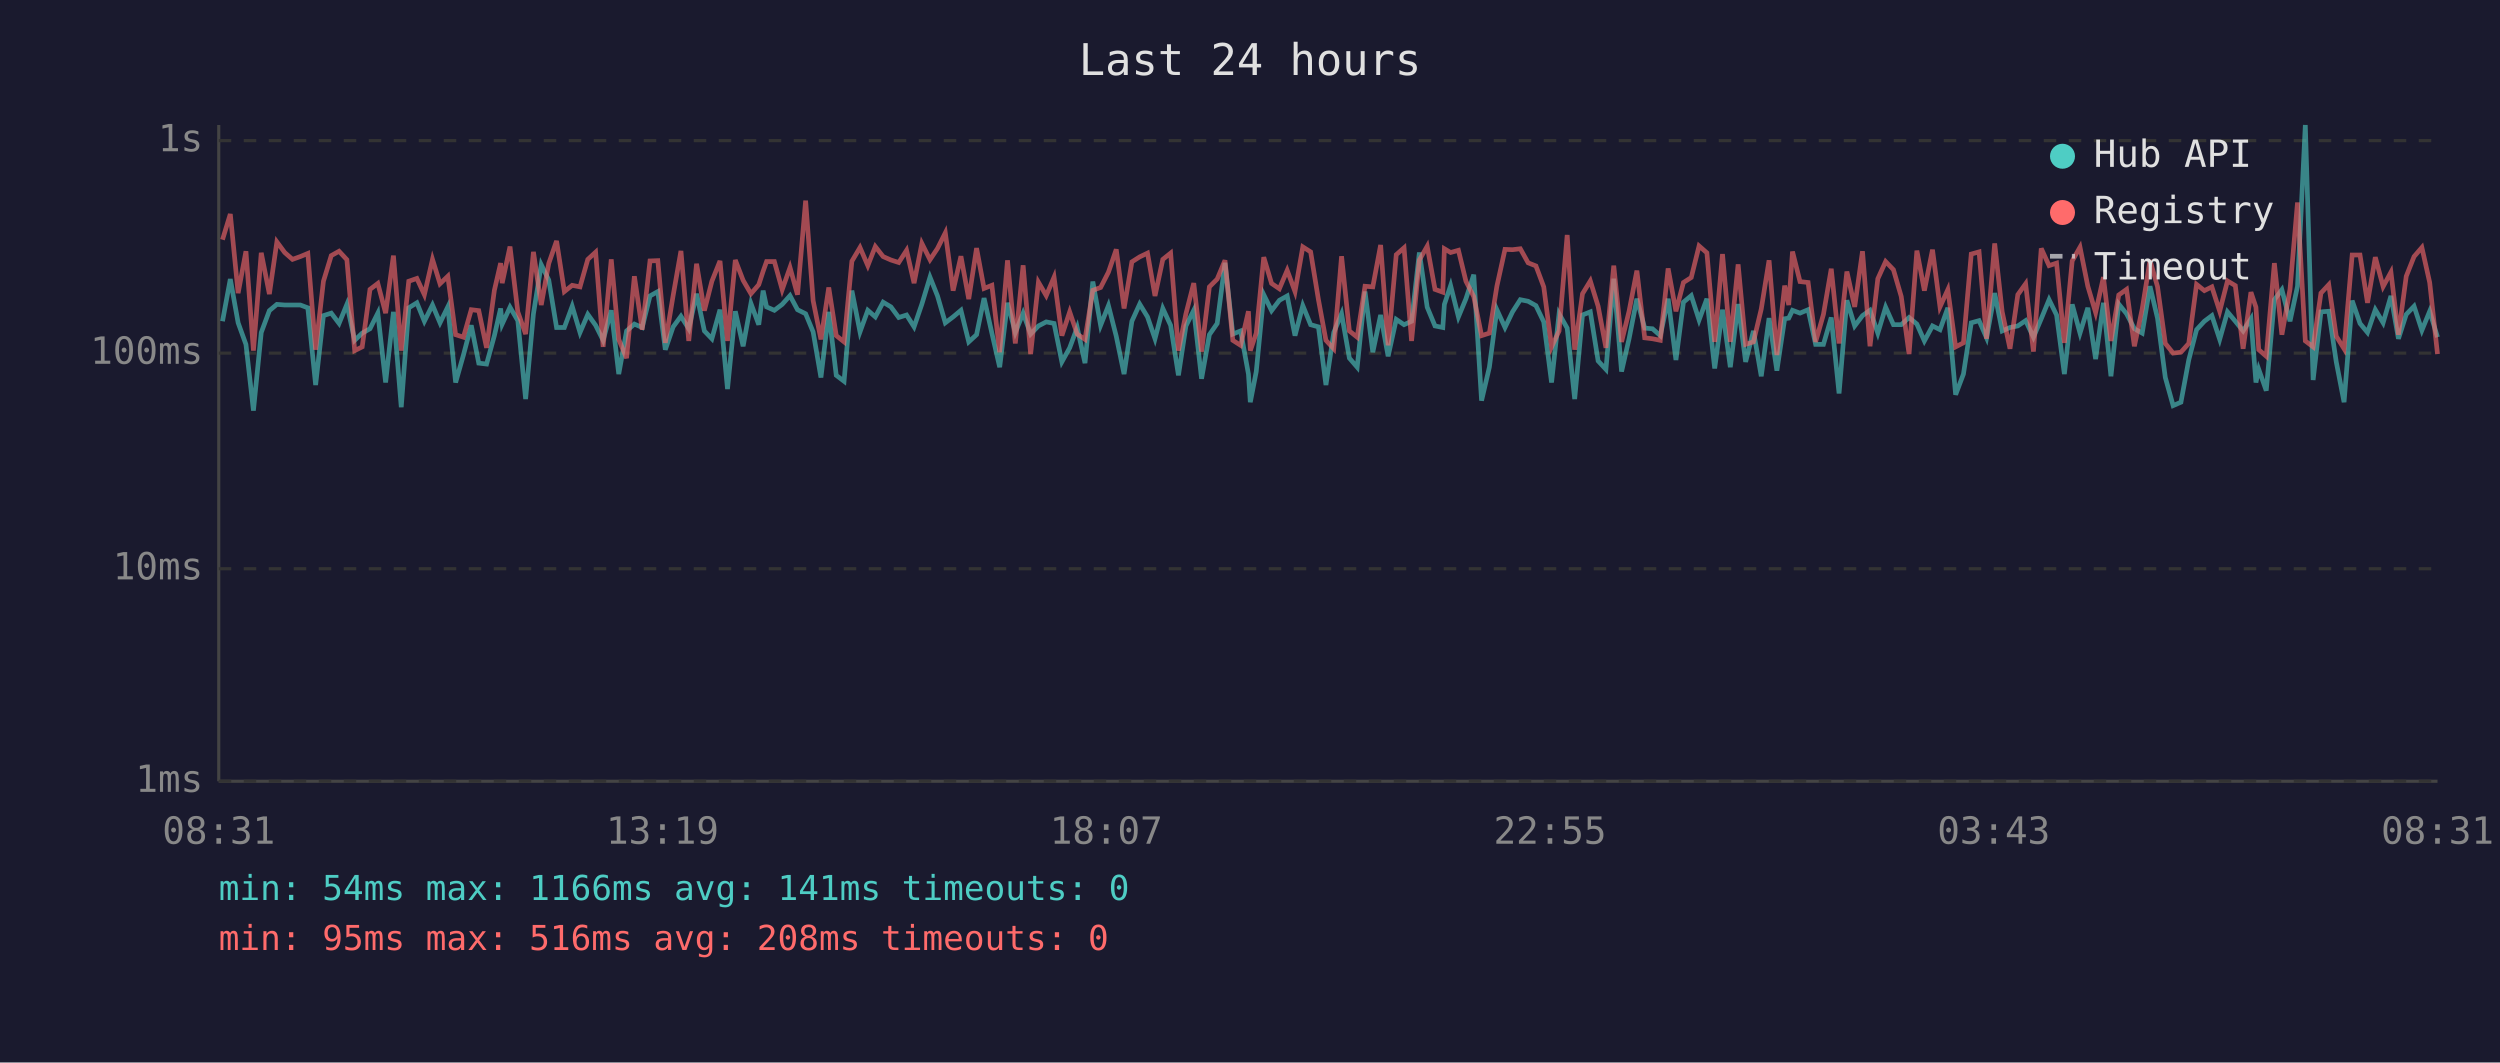
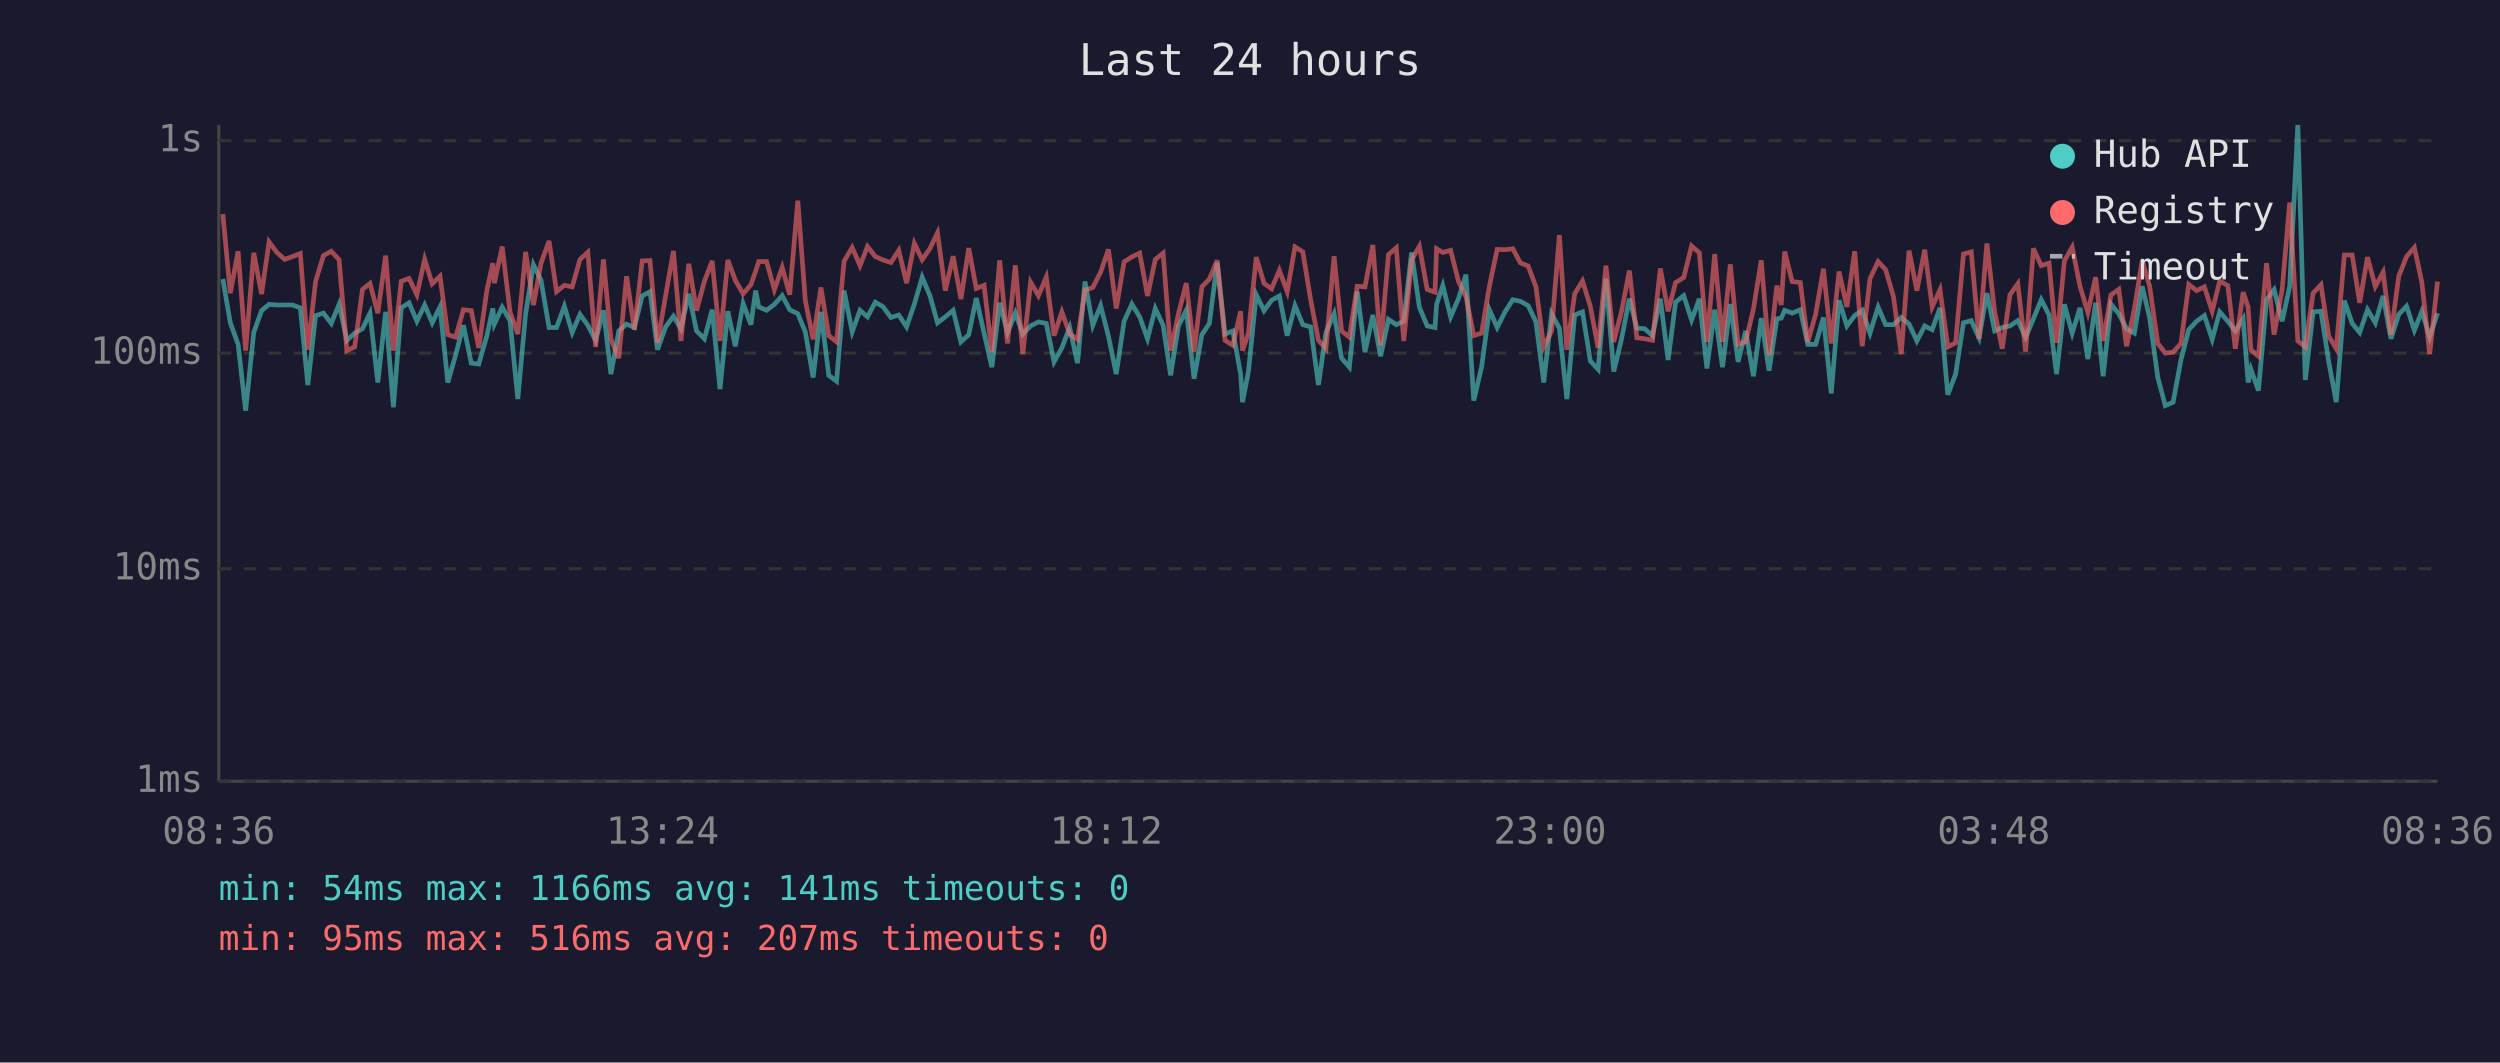
<svg xmlns="http://www.w3.org/2000/svg" viewBox="0 0 800 340" font-family="monospace" font-size="12">
  <rect width="800" height="340" fill="#1a1a2e" />
  <text x="400" y="24" fill="#e0e0e0" font-size="14" text-anchor="middle">Last 24 hours</text>
  <line x1="70" y1="40" x2="70" y2="250" stroke="#444" stroke-width="1" />
  <line x1="70" y1="250" x2="780" y2="250" stroke="#444" stroke-width="1" />
  <line x1="70" y1="250" x2="780" y2="250" stroke="#333" stroke-width="1" stroke-dasharray="4" />
  <text x="65" y="250" fill="#888" text-anchor="end" dominant-baseline="middle">1ms</text>
  <line x1="70" y1="182" x2="780" y2="182" stroke="#333" stroke-width="1" stroke-dasharray="4" />
  <text x="65" y="182" fill="#888" text-anchor="end" dominant-baseline="middle">10ms</text>
  <line x1="70" y1="113" x2="780" y2="113" stroke="#333" stroke-width="1" stroke-dasharray="4" />
  <text x="65" y="113" fill="#888" text-anchor="end" dominant-baseline="middle">100ms</text>
  <line x1="70" y1="45" x2="780" y2="45" stroke="#333" stroke-width="1" stroke-dasharray="4" />
  <text x="65" y="45" fill="#888" text-anchor="end" dominant-baseline="middle">1s</text>
-   <text x="70" y="270" fill="#888" text-anchor="middle">08:31</text>
-   <text x="212" y="270" fill="#888" text-anchor="middle">13:19</text>
-   <text x="354" y="270" fill="#888" text-anchor="middle">18:07</text>
-   <text x="496" y="270" fill="#888" text-anchor="middle">22:55</text>
-   <text x="638" y="270" fill="#888" text-anchor="middle">03:43</text>
-   <text x="780" y="270" fill="#888" text-anchor="middle">08:31</text>
-   <polyline points="71.2,102.8 73.7,89.3 76.2,103.3 78.7,110.2 81.1,131.4 83.6,106.4 86.2,99.4 88.6,97.4 91.1,97.6 93.6,97.6 96.1,97.6 98.5,98.5 101.0,123.2 103.5,101.0 106.0,100.2 108.5,103.5 111.0,97.4 113.5,108.9 115.9,106.6 118.4,105.2 120.9,100.2 123.4,122.4 125.9,99.8 128.4,130.3 130.8,98.5 133.4,96.9 135.8,102.8 138.4,97.6 140.8,103.3 143.3,98.2 145.8,122.4 148.3,113.6 150.8,104.1 153.2,116.2 155.7,116.5 158.2,107.4 160.2,98.7 160.7,103.7 163.2,98.3 165.7,102.6 168.2,127.7 170.7,100.4 173.2,84.7 175.6,89.6 178.1,104.8 180.6,104.8 183.1,98.0 185.6,106.4 188.1,100.6 190.6,104.1 193.0,108.9 195.6,99.3 198.0,119.7 200.5,105.9 203.0,103.7 205.5,104.8 208.0,94.7 210.5,93.3 212.9,111.9 215.4,104.6 217.9,101.2 220.4,105.2 222.9,94.0 225.4,105.9 227.8,108.4 230.4,99.1 232.8,124.5 235.3,99.6 237.8,110.8 240.3,97.1 242.8,103.9 244.2,93.0 245.3,98.2 247.8,99.3 250.3,97.4 252.8,94.6 255.2,99.1 257.8,100.4 260.2,106.2 262.7,120.8 265.2,99.8 267.6,120.1 270.1,122.0 272.6,93.0 275.2,106.2 277.7,99.3 280.1,101.4 282.6,96.7 285.1,98.2 287.6,101.6 290.1,100.8 292.5,104.6 295.0,97.3 297.6,88.7 300.0,94.7 302.5,103.3 305.0,101.4 307.5,99.3 310.0,109.4 312.5,107.1 314.9,95.4 317.4,106.6 319.9,117.5 322.4,96.9 324.9,106.4 327.4,100.2 329.8,106.9 332.3,104.3 334.8,103.0 337.3,103.5 339.8,115.8 342.3,111.3 344.7,104.8 347.2,116.2 349.7,90.1 352.2,104.1 354.7,97.8 357.2,107.6 359.7,119.7 362.2,102.8 364.7,97.3 367.2,101.4 369.6,108.4 372.1,98.7 374.6,104.1 377.1,120.1 379.5,104.3 382.0,99.3 384.5,121.2 387.0,107.1 389.5,103.5 392.0,84.1 394.5,106.9 397.0,105.9 399.5,119.7 400.1,128.7 402.0,118.9 404.4,94.3 406.9,99.4 409.4,96.1 411.9,94.7 414.4,107.4 416.9,97.8 419.4,103.9 421.9,104.6 424.3,123.2 426.8,106.4 429.3,100.4 431.8,114.6 434.3,117.5 436.8,93.3 439.3,112.7 441.8,100.8 444.2,114.0 446.8,102.2 449.3,103.9 451.7,102.8 454.2,80.8 456.7,98.3 459.2,104.3 461.7,104.8 462.2,97.4 464.2,91.4 466.7,101.4 469.1,95.6 471.6,87.9 474.1,128.2 476.6,117.5 479.0,99.1 481.6,104.8 484.0,99.8 486.5,95.9 489.0,96.4 491.5,97.8 494.0,103.0 496.5,122.4 498.9,100.4 501.5,105.0 503.9,127.7 506.4,100.8 508.9,99.8 511.4,115.5 513.9,118.2 516.4,89.2 518.9,118.9 521.3,108.4 523.8,95.6 526.3,105.0 528.8,105.2 531.3,107.4 533.8,95.6 536.3,115.2 538.7,96.7 541.2,94.6 543.7,102.4 546.2,95.6 548.7,117.9 551.2,99.1 553.7,117.5 556.2,97.3 558.6,115.8 561.1,105.9 563.6,120.4 566.1,101.8 568.6,118.6 571.1,102.0 572.4,101.8 573.6,99.3 576.0,100.2 578.6,99.1 581.0,110.2 583.5,110.2 586.0,101.6 588.5,125.9 591.0,96.1 593.5,104.3 596.0,101.0 598.4,99.3 600.9,106.6 603.4,98.3 605.9,103.9 608.4,103.9 610.9,101.6 613.4,103.7 615.8,109.1 618.4,104.3 620.8,105.5 623.3,98.5 625.8,126.3 628.3,119.7 630.8,103.3 633.3,102.6 635.7,108.1 638.3,93.8 640.7,105.9 643.2,104.8 645.7,104.3 648.2,102.6 650.7,107.9 653.2,102.0 655.7,95.9 658.1,100.8 660.6,119.7 663.1,97.4 665.6,106.6 668.1,98.5 670.6,114.9 673.1,96.9 675.5,120.4 678.0,97.3 680.5,100.4 683.0,105.2 685.5,106.6 688.0,91.6 690.4,101.8 692.9,120.8 695.4,129.8 697.9,128.7 700.4,115.2 702.9,105.5 705.4,102.8 707.8,101.0 710.3,108.6 712.8,99.8 715.3,102.8 717.8,105.9 720.3,102.0 721.9,122.4 722.8,118.2 725.2,125.0 727.8,95.9 730.2,92.7 732.8,102.8 735.2,91.6 737.7,40.0 740.2,121.6 742.7,99.8 745.2,99.6 747.6,115.8 750.1,128.7 752.7,96.2 755.2,103.5 757.6,106.4 760.1,99.1 762.6,103.3 765.1,94.7 767.5,108.4 770.0,100.6 772.5,98.0 775.0,105.7 777.5,99.6 780.0,107.9" fill="none" stroke="#4ecdc4" stroke-width="1.5" opacity="0.6" />
-   <polyline points="71.2,76.7 73.7,68.5 76.2,93.8 78.7,80.4 81.1,112.2 83.6,80.9 86.2,94.1 88.6,77.4 91.1,80.8 93.6,83.0 96.1,82.1 98.5,81.1 101.0,111.9 103.5,90.0 106.0,81.8 108.5,80.4 111.0,83.1 113.5,112.2 115.9,111.0 118.4,92.6 120.9,90.7 123.4,100.2 125.9,81.8 128.4,112.2 130.8,90.0 133.4,89.1 135.8,94.3 138.4,83.0 140.8,90.8 143.3,88.4 145.8,107.1 148.3,107.9 150.8,99.1 153.2,99.4 155.7,111.3 158.2,92.9 160.2,84.2 160.7,90.6 163.2,78.9 165.7,99.8 168.2,106.9 170.7,80.6 173.2,97.6 175.6,84.3 178.1,77.1 180.6,93.3 183.1,91.3 185.6,91.8 188.1,83.0 190.6,80.7 193.0,111.0 195.6,83.0 198.0,108.6 200.5,114.6 203.0,88.4 205.5,105.5 208.0,83.5 210.5,83.4 212.9,109.7 215.4,94.6 217.9,80.3 220.4,109.1 222.9,84.4 225.4,99.4 227.8,90.0 230.4,83.5 232.8,109.1 235.3,83.2 237.8,89.7 240.3,94.0 242.8,91.1 244.2,86.8 245.3,83.7 247.8,83.7 250.3,92.7 252.8,85.6 255.2,94.3 257.8,64.2 260.2,96.2 262.7,108.6 265.2,92.0 267.6,107.4 270.1,109.4 272.6,83.6 275.2,79.2 277.7,85.0 280.1,78.9 282.6,82.1 285.1,83.2 287.6,84.0 290.1,80.1 292.5,90.6 295.0,77.9 297.6,83.1 300.0,79.5 302.5,74.5 305.0,93.0 307.5,82.0 310.0,95.7 312.5,79.4 314.9,92.3 317.4,91.3 319.9,112.7 322.4,83.3 324.9,109.9 327.4,84.9 329.8,113.3 332.3,90.3 334.8,94.6 337.3,88.7 339.8,107.4 342.3,99.8 344.7,106.9 347.2,108.6 349.7,92.9 352.2,92.0 354.7,87.1 357.2,79.8 359.7,98.7 362.2,83.8 364.7,82.2 367.2,81.0 369.6,94.7 372.1,83.0 374.6,81.0 377.1,112.2 379.5,100.4 382.0,90.6 384.5,112.5 387.0,91.8 389.5,89.3 392.0,83.3 394.5,108.9 397.0,110.5 399.5,99.6 400.1,112.2 402.0,106.6 404.4,82.3 406.9,90.7 409.4,92.4 411.9,86.5 414.4,93.3 416.9,79.0 419.4,80.6 421.9,95.9 424.3,108.9 426.8,111.6 429.3,82.0 431.8,105.9 434.3,107.9 436.8,91.6 439.3,91.8 441.8,78.4 444.2,110.5 446.8,81.5 449.3,79.3 451.7,109.1 454.2,83.2 456.7,78.8 459.2,92.6 461.7,93.5 462.2,79.6 464.2,80.8 466.7,80.1 469.1,90.0 471.6,94.9 474.1,107.4 476.6,106.6 479.0,91.6 481.6,79.8 484.0,79.9 486.5,79.6 489.0,84.1 491.5,85.1 494.0,91.8 496.5,111.0 498.9,105.9 501.5,75.2 503.9,111.9 506.4,94.0 508.9,89.9 511.4,98.0 513.9,111.3 516.4,85.0 518.9,109.4 521.3,99.6 523.8,86.6 526.3,108.1 528.8,108.4 531.3,108.9 533.8,85.9 536.3,99.6 538.7,90.4 541.2,88.8 543.7,78.7 546.2,80.9 548.7,109.4 551.2,81.3 553.7,109.4 556.2,84.6 558.6,110.2 561.1,109.4 563.6,98.9 566.1,83.3 568.6,113.6 571.1,91.4 572.4,97.6 573.6,80.5 576.0,90.1 578.6,90.4 581.0,109.4 583.5,100.6 586.0,86.0 588.5,109.9 591.0,86.9 593.5,98.2 596.0,80.4 598.4,110.8 600.9,89.2 603.4,83.7 605.9,86.3 608.4,94.9 610.9,113.3 613.4,80.2 615.8,93.0 618.4,79.9 620.8,98.2 623.3,92.7 625.8,111.0 628.3,109.7 630.8,81.3 633.3,80.6 635.7,108.4 638.3,77.9 640.7,99.8 643.2,111.6 645.7,94.3 648.2,90.8 650.7,112.5 653.2,79.5 655.7,85.0 658.1,84.2 660.6,109.7 663.1,83.5 665.6,79.1 668.1,91.6 670.6,100.0 673.1,88.7 675.5,109.1 678.0,94.4 680.5,92.6 683.0,110.8 685.5,98.9 688.0,83.3 690.4,91.7 692.9,109.9 695.4,113.0 697.9,112.7 700.4,109.9 702.9,91.0 705.4,93.0 707.8,91.8 710.3,99.6 712.8,89.9 715.3,91.4 717.8,111.6 720.3,93.5 721.9,98.3 722.8,111.9 725.2,114.0 727.8,84.2 730.2,107.1 732.8,92.6 735.2,64.8 737.7,109.1 740.2,111.0 742.7,93.8 745.2,91.1 747.6,107.6 750.1,111.6 752.7,81.6 755.2,81.6 757.6,96.9 760.1,82.3 762.6,91.7 765.1,87.1 767.5,107.1 770.0,88.4 772.5,82.1 775.0,79.2 777.5,90.4 780.0,113.3" fill="none" stroke="#ff6b6b" stroke-width="1.5" opacity="0.6" />
+   <text x="70" y="270" fill="#888" text-anchor="middle">08:36</text>
+   <text x="212" y="270" fill="#888" text-anchor="middle">13:24</text>
+   <text x="354" y="270" fill="#888" text-anchor="middle">18:12</text>
+   <text x="496" y="270" fill="#888" text-anchor="middle">23:00</text>
+   <text x="638" y="270" fill="#888" text-anchor="middle">03:48</text>
+   <text x="780" y="270" fill="#888" text-anchor="middle">08:36</text>
+   <polyline points="71.3,89.3 73.7,103.3 76.2,110.2 78.6,131.4 81.2,106.4 83.7,99.4 86.1,97.4 88.6,97.6 91.1,97.6 93.6,97.6 96.1,98.5 98.5,123.2 101.0,101.0 103.5,100.2 106.0,103.5 108.5,97.4 111.0,108.9 113.5,106.6 116.0,105.2 118.4,100.2 120.9,122.4 123.4,99.8 125.9,130.3 128.4,98.5 130.9,96.9 133.4,102.8 135.9,97.6 138.3,103.3 140.8,98.2 143.3,122.4 145.8,113.6 148.3,104.1 150.8,116.2 153.2,116.5 155.8,107.4 157.7,98.7 158.2,103.7 160.7,98.3 163.2,102.6 165.7,127.7 168.2,100.4 170.7,84.7 173.1,89.6 175.7,104.8 178.1,104.8 180.6,98.0 183.1,106.4 185.6,100.6 188.1,104.1 190.6,108.9 193.1,99.3 195.5,119.7 198.0,105.9 200.5,103.7 203.0,104.8 205.5,94.7 208.0,93.3 210.4,111.9 213.0,104.6 215.5,101.2 217.9,105.2 220.4,94.0 222.9,105.9 225.4,108.4 227.9,99.1 230.4,124.5 232.9,99.6 235.3,110.8 237.8,97.1 240.3,103.9 241.8,93.0 242.8,98.2 245.3,99.3 247.8,97.4 250.3,94.6 252.7,99.1 255.3,100.4 257.7,106.2 260.2,120.8 262.7,99.8 265.2,120.1 267.7,122.0 270.1,93.0 272.7,106.2 275.2,99.3 277.6,101.4 280.1,96.7 282.6,98.2 285.1,101.6 287.6,100.8 290.1,104.6 292.6,97.3 295.1,88.7 297.6,94.7 300.0,103.3 302.5,101.4 305.0,99.3 307.5,109.4 310.0,107.1 312.4,95.4 314.9,106.6 317.4,117.5 319.9,96.9 322.4,106.4 324.9,100.2 327.3,106.9 329.8,104.3 332.3,103.0 334.8,103.5 337.3,115.8 339.8,111.3 342.3,104.8 344.8,116.2 347.2,90.1 349.7,104.1 352.2,97.8 354.7,107.6 357.2,119.7 359.7,102.8 362.2,97.3 364.7,101.4 367.2,108.4 369.7,98.7 372.2,104.1 374.6,120.1 377.1,104.3 379.6,99.3 382.1,121.2 384.6,107.1 387.0,103.5 389.5,84.1 392.0,106.9 394.5,105.9 397.0,119.7 397.6,128.7 399.5,118.9 402.0,94.3 404.5,99.4 406.9,96.1 409.4,94.7 411.9,107.4 414.4,97.8 416.9,103.9 419.4,104.6 421.9,123.2 424.3,106.4 426.9,100.4 429.3,114.6 431.8,117.5 434.3,93.3 436.8,112.7 439.3,100.8 441.8,114.0 444.3,102.2 446.8,103.9 449.2,102.8 451.7,80.8 454.2,98.3 456.7,104.3 459.2,104.8 459.7,97.4 461.7,91.4 464.2,101.4 466.7,95.6 469.1,87.9 471.6,128.2 474.1,117.5 476.6,99.1 479.1,104.8 481.6,99.8 484.1,95.9 486.5,96.4 489.0,97.8 491.5,103.0 494.0,122.4 496.5,100.4 499.0,105.0 501.4,127.7 503.9,100.8 506.4,99.8 508.9,115.5 511.4,118.2 513.9,89.2 516.4,118.9 518.9,108.4 521.4,95.6 523.8,105.0 526.3,105.2 528.8,107.4 531.3,95.6 533.8,115.2 536.2,96.7 538.8,94.6 541.3,102.4 543.8,95.6 546.2,117.9 548.7,99.1 551.2,117.5 553.7,97.3 556.2,115.8 558.6,105.9 561.1,120.4 563.6,101.8 566.1,118.6 568.6,102.0 570.0,101.8 571.1,99.3 573.5,100.2 576.1,99.1 578.5,110.2 581.0,110.2 583.5,101.6 586.0,125.9 588.5,96.1 591.0,104.3 593.5,101.0 595.9,99.3 598.4,106.6 601.0,98.3 603.4,103.9 605.9,103.9 608.4,101.6 610.9,103.7 613.4,109.1 615.9,104.3 618.3,105.5 620.8,98.5 623.3,126.3 625.8,119.7 628.3,103.3 630.8,102.6 633.3,108.1 635.8,93.8 638.3,105.9 640.7,104.8 643.2,104.3 645.7,102.6 648.2,107.9 650.7,102.0 653.2,95.9 655.7,100.8 658.1,119.7 660.6,97.4 663.1,106.6 665.6,98.5 668.1,114.9 670.6,96.9 673.0,120.4 675.5,97.3 678.0,100.4 680.5,105.2 683.0,106.6 685.5,91.6 687.9,101.8 690.5,120.8 692.9,129.8 695.4,128.7 697.9,115.2 700.4,105.5 702.9,102.8 705.4,101.0 707.9,108.6 710.3,99.8 712.9,102.8 715.3,105.9 717.8,102.0 719.4,122.4 720.3,118.2 722.7,125.0 725.3,95.9 727.7,92.7 730.3,102.8 732.7,91.6 735.3,40.0 737.7,121.6 740.2,99.8 742.7,99.6 745.2,115.8 747.6,128.7 750.2,96.2 752.7,103.5 755.1,106.4 757.6,99.1 760.1,103.3 762.6,94.7 765.1,108.4 767.6,100.6 770.1,98.0 772.6,105.7 775.0,99.6 777.5,107.9 780.0,100.2" fill="none" stroke="#4ecdc4" stroke-width="1.5" opacity="0.6" />
+   <polyline points="71.3,68.5 73.7,93.8 76.2,80.4 78.6,112.2 81.2,80.9 83.7,94.1 86.1,77.4 88.6,80.8 91.1,83.0 93.6,82.1 96.1,81.1 98.5,111.9 101.0,90.0 103.5,81.8 106.0,80.4 108.5,83.1 111.0,112.2 113.5,111.0 116.0,92.6 118.4,90.7 120.9,100.2 123.4,81.8 125.9,112.2 128.4,90.0 130.9,89.1 133.4,94.3 135.9,83.0 138.3,90.8 140.8,88.4 143.3,107.1 145.8,107.9 148.3,99.1 150.8,99.4 153.2,111.3 155.8,92.9 157.7,84.2 158.2,90.6 160.7,78.9 163.2,99.8 165.7,106.9 168.2,80.6 170.7,97.6 173.1,84.3 175.7,77.1 178.1,93.3 180.6,91.3 183.1,91.8 185.6,83.0 188.1,80.7 190.6,111.0 193.1,83.0 195.5,108.6 198.0,114.6 200.5,88.4 203.0,105.5 205.5,83.5 208.0,83.4 210.4,109.7 213.0,94.6 215.5,80.3 217.9,109.1 220.4,84.4 222.9,99.4 225.4,90.0 227.9,83.5 230.4,109.1 232.9,83.2 235.3,89.7 237.8,94.0 240.3,91.1 241.8,86.8 242.8,83.7 245.3,83.7 247.8,92.7 250.3,85.6 252.7,94.3 255.3,64.2 257.7,96.2 260.2,108.6 262.7,92.0 265.2,107.4 267.7,109.4 270.1,83.6 272.7,79.2 275.2,85.0 277.6,78.9 280.1,82.1 282.6,83.2 285.1,84.0 287.6,80.1 290.1,90.6 292.6,77.9 295.1,83.1 297.6,79.5 300.0,74.5 302.5,93.0 305.0,82.0 307.5,95.7 310.0,79.4 312.4,92.3 314.9,91.3 317.4,112.7 319.9,83.3 322.4,109.9 324.9,84.9 327.3,113.3 329.8,90.3 332.3,94.6 334.8,88.7 337.3,107.4 339.8,99.8 342.3,106.9 344.8,108.6 347.2,92.9 349.7,92.0 352.2,87.1 354.7,79.8 357.2,98.7 359.7,83.8 362.2,82.2 364.7,81.0 367.2,94.7 369.7,83.0 372.2,81.0 374.6,112.2 377.1,100.4 379.6,90.6 382.1,112.5 384.6,91.8 387.0,89.3 389.5,83.3 392.0,108.9 394.5,110.5 397.0,99.6 397.6,112.2 399.5,106.6 402.0,82.3 404.5,90.7 406.9,92.4 409.4,86.5 411.9,93.3 414.4,79.0 416.9,80.6 419.4,95.9 421.9,108.9 424.3,111.6 426.9,82.0 429.3,105.9 431.8,107.9 434.3,91.6 436.8,91.8 439.3,78.4 441.8,110.5 444.3,81.5 446.8,79.3 449.2,109.1 451.7,83.2 454.2,78.8 456.7,92.6 459.2,93.5 459.7,79.6 461.7,80.8 464.2,80.1 466.7,90.0 469.1,94.9 471.6,107.4 474.1,106.6 476.6,91.6 479.1,79.8 481.6,79.9 484.1,79.6 486.5,84.1 489.0,85.1 491.5,91.8 494.0,111.0 496.5,105.9 499.0,75.2 501.4,111.9 503.9,94.0 506.4,89.9 508.9,98.0 511.4,111.3 513.9,85.0 516.4,109.4 518.9,99.6 521.4,86.6 523.8,108.1 526.3,108.4 528.8,108.9 531.3,85.9 533.8,99.6 536.2,90.4 538.8,88.8 541.3,78.7 543.8,80.9 546.2,109.4 548.7,81.3 551.2,109.4 553.7,84.6 556.2,110.2 558.6,109.4 561.1,98.9 563.6,83.3 566.1,113.6 568.6,91.4 570.0,97.6 571.1,80.5 573.5,90.1 576.1,90.4 578.5,109.4 581.0,100.6 583.5,86.0 586.0,109.9 588.5,86.9 591.0,98.2 593.5,80.4 595.9,110.8 598.4,89.2 601.0,83.7 603.4,86.3 605.9,94.9 608.4,113.3 610.9,80.2 613.4,93.0 615.9,79.9 618.3,98.2 620.8,92.7 623.3,111.0 625.8,109.7 628.3,81.3 630.8,80.6 633.3,108.4 635.8,77.9 638.3,99.8 640.7,111.6 643.2,94.3 645.7,90.8 648.2,112.5 650.7,79.5 653.2,85.0 655.7,84.2 658.1,109.7 660.6,83.5 663.1,79.1 665.6,91.6 668.1,100.0 670.6,88.7 673.0,109.1 675.5,94.4 678.0,92.6 680.5,110.8 683.0,98.9 685.5,83.3 687.9,91.7 690.5,109.9 692.9,113.0 695.4,112.7 697.9,109.9 700.4,91.0 702.9,93.0 705.4,91.8 707.9,99.6 710.3,89.9 712.9,91.4 715.3,111.6 717.8,93.5 719.4,98.3 720.3,111.9 722.7,114.0 725.3,84.2 727.7,107.1 730.3,92.6 732.7,64.8 735.3,109.1 737.7,111.0 740.2,93.8 742.7,91.1 745.2,107.6 747.6,111.6 750.2,81.6 752.7,81.6 755.1,96.9 757.6,82.3 760.1,91.7 762.6,87.1 765.1,107.1 767.6,88.4 770.1,82.1 772.6,79.2 775.0,90.4 777.5,113.3 780.0,90.1" fill="none" stroke="#ff6b6b" stroke-width="1.5" opacity="0.6" />
  <circle cx="660" cy="50" r="4" fill="#4ecdc4" />
  <text x="670" y="50" fill="#e0e0e0" dominant-baseline="middle">Hub API</text>
  <circle cx="660" cy="68" r="4" fill="#ff6b6b" />
  <text x="670" y="68" fill="#e0e0e0" dominant-baseline="middle">Registry</text>
  <line x1="656" y1="82" x2="664" y2="82" stroke="#e0e0e0" stroke-width="1.5" stroke-dasharray="4,3" opacity="0.7" />
  <text x="670" y="86" fill="#e0e0e0" dominant-baseline="middle">Timeout</text>
  <text x="70" y="288" fill="#4ecdc4" font-size="11">min: 54ms  max: 1166ms  avg: 141ms  timeouts: 0</text>
-   <text x="70" y="304" fill="#ff6b6b" font-size="11">min: 95ms  max: 516ms  avg: 208ms  timeouts: 0</text>
+   <text x="70" y="304" fill="#ff6b6b" font-size="11">min: 95ms  max: 516ms  avg: 207ms  timeouts: 0</text>
</svg>
